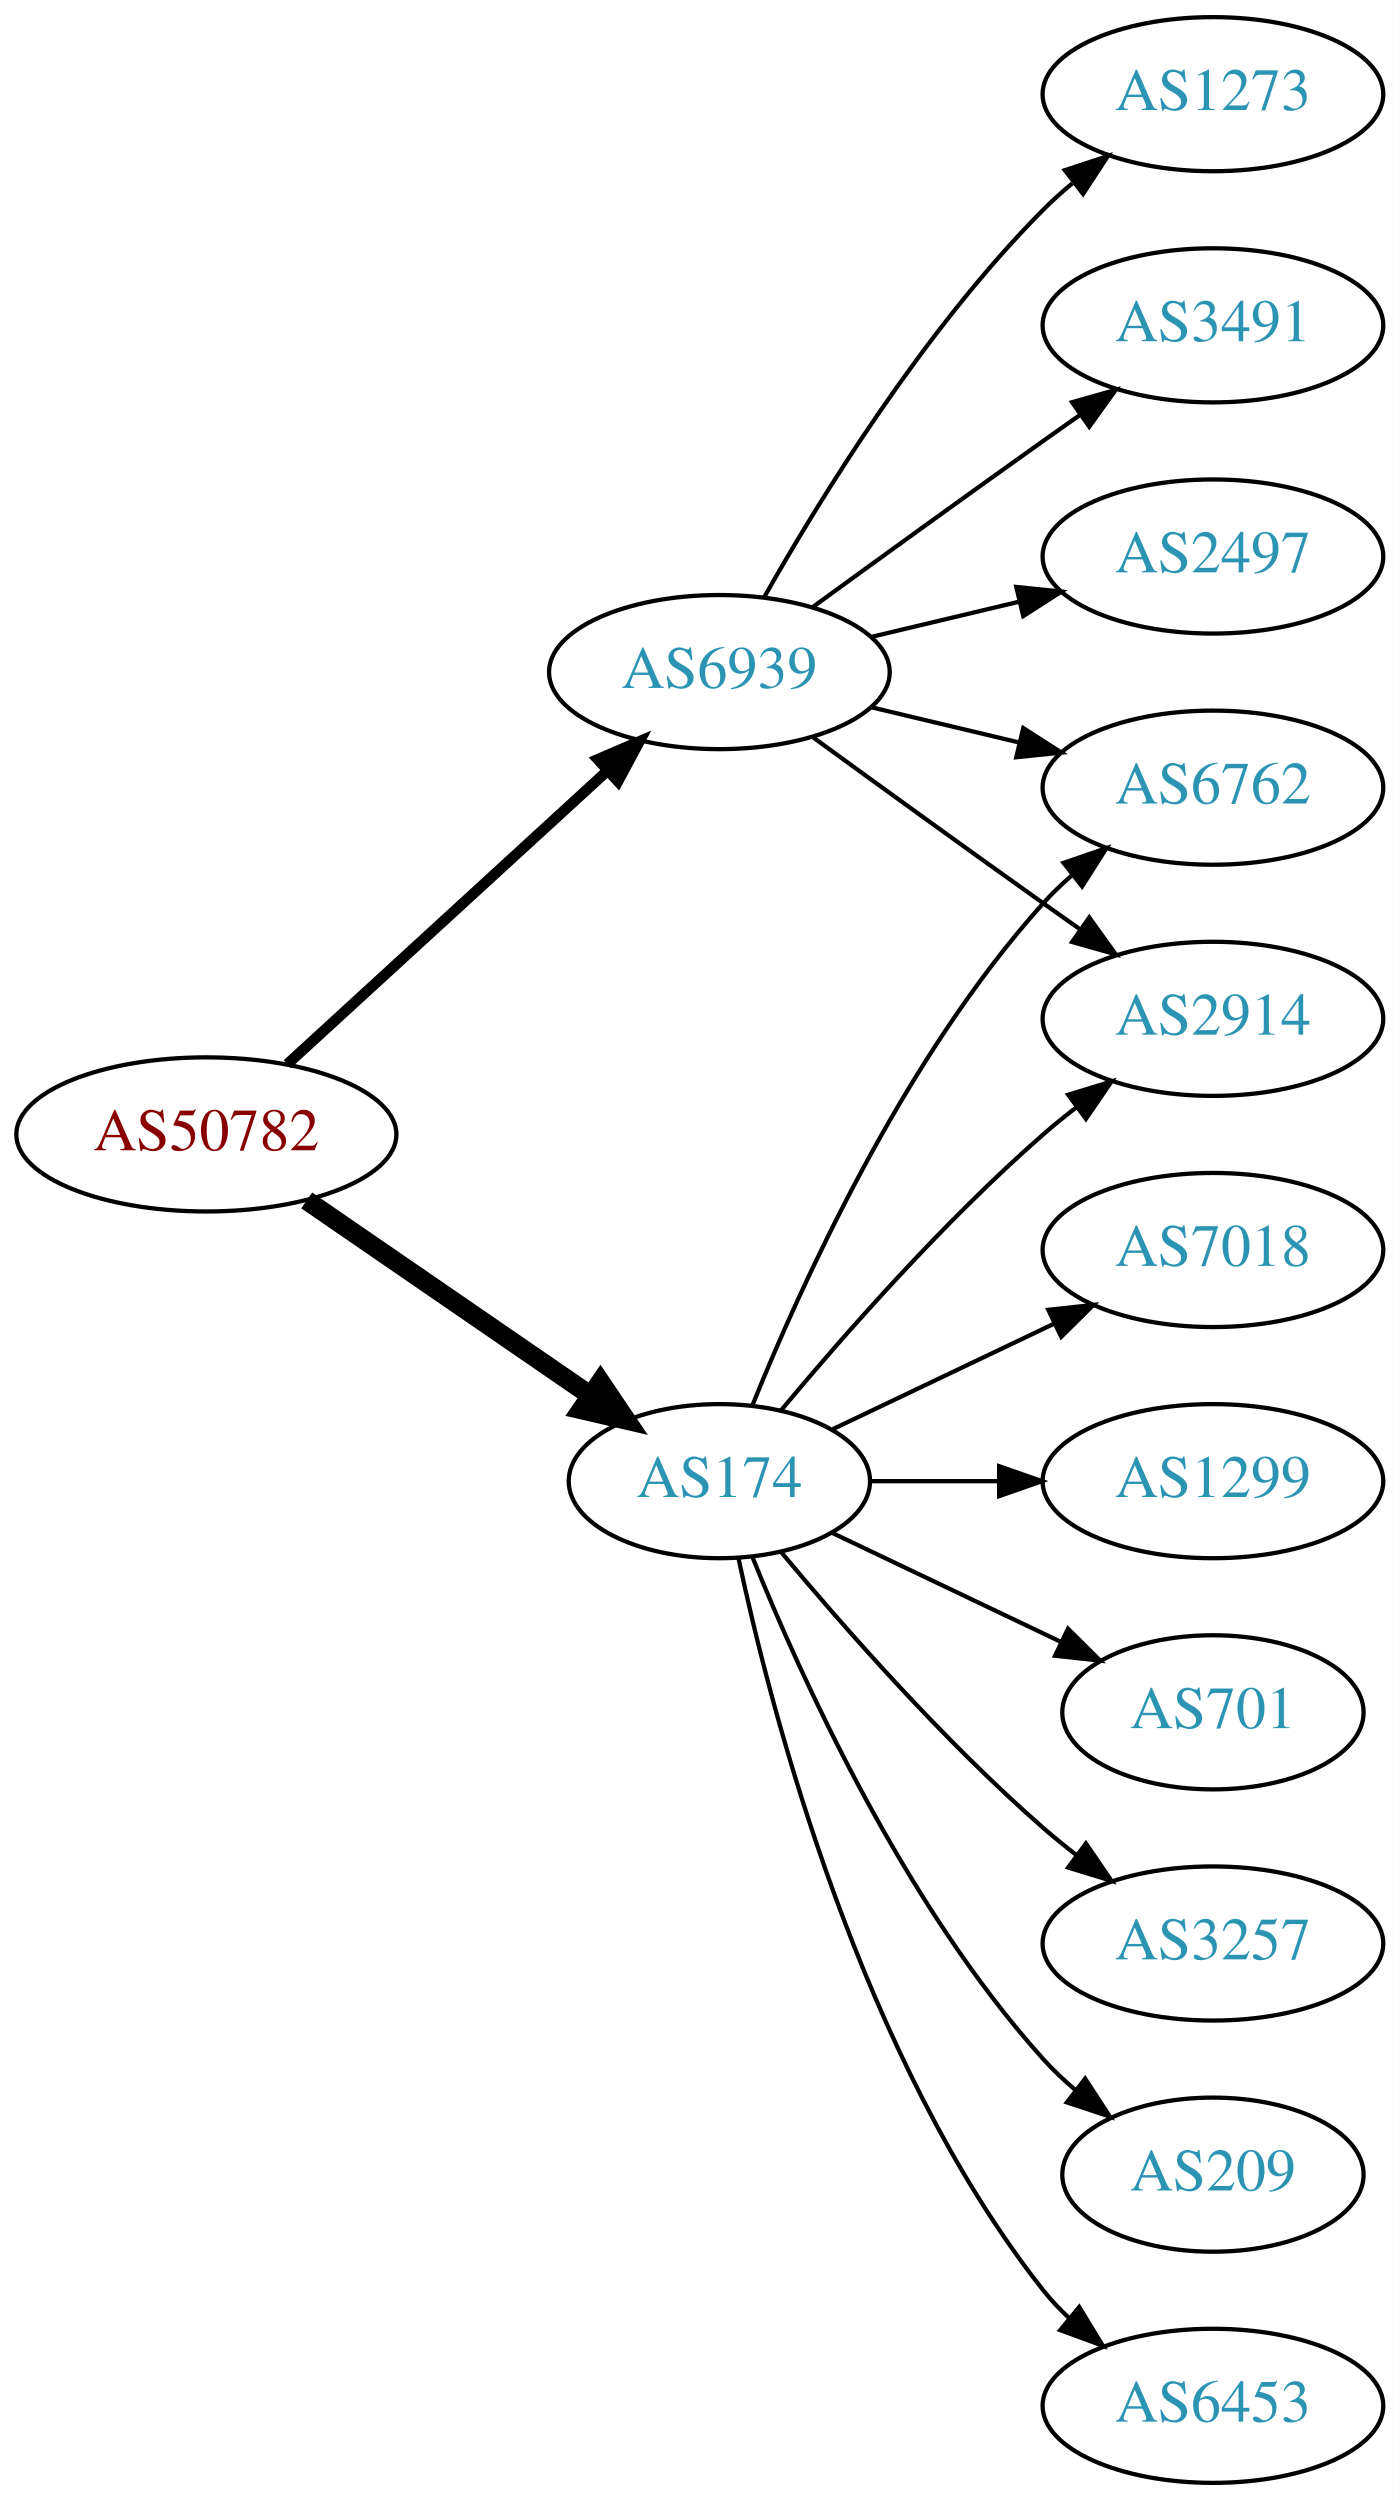
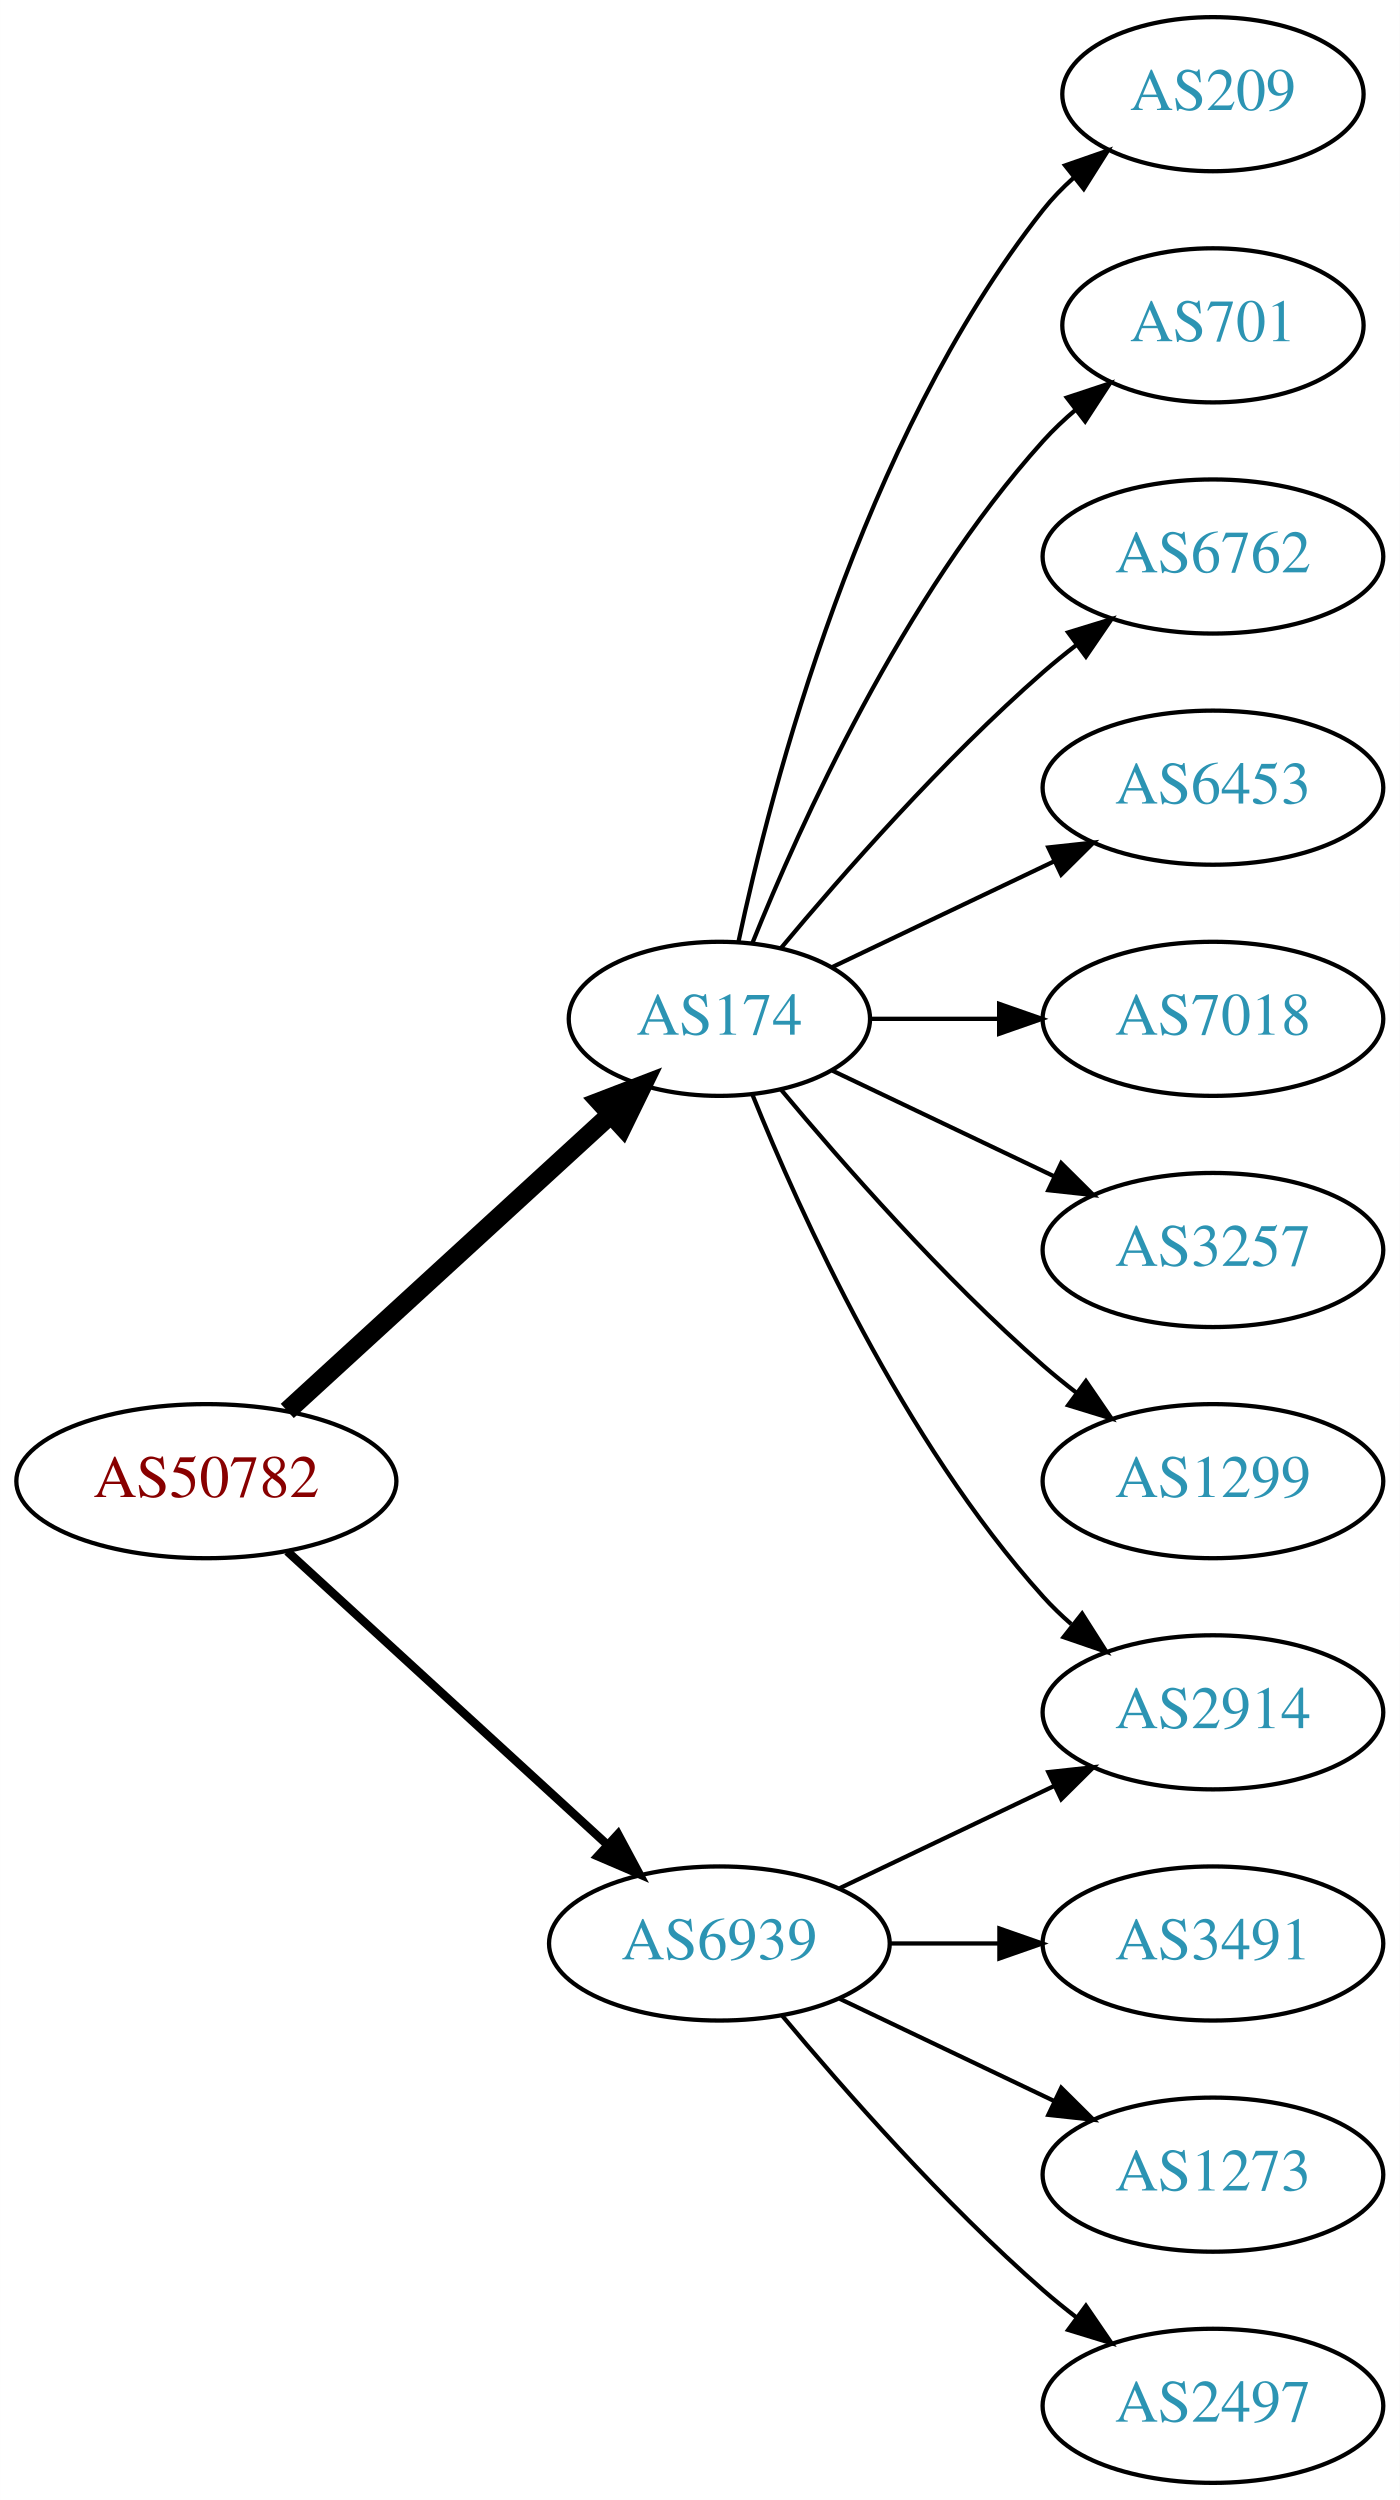
<svg xmlns="http://www.w3.org/2000/svg" xmlns:xlink="http://www.w3.org/1999/xlink" width="327pt" height="584pt" viewBox="0.00 0.00 326.98 584.00">
  <g id="graph0" class="graph" transform="scale(1 1) rotate(0) translate(4 580)">
    <polygon fill="white" stroke="none" points="-4,4 -4,-580 322.978,-580 322.978,4 -4,4" />
    <g id="node1" class="node">
      <g id="a_node1">
        <a xlink:href="/asn/50782" xlink:title="AS50782 ~ COSYS DATA GmbH [AT]">
-           <ellipse fill="#ffffff" stroke="black" cx="44.196" cy="-315" rx="44.393" ry="18" />
-           <text text-anchor="middle" x="44.196" y="-311.3" font-family="Times,serif" font-size="14.00" fill="#880000">AS50782</text>
+           <ellipse fill="#ffffff" stroke="black" cx="44.196" cy="-234" rx="44.393" ry="18" />
+           <text text-anchor="middle" x="44.196" y="-230.3" font-family="Times,serif" font-size="14.00" fill="#880000">AS50782</text>
        </a>
      </g>
    </g>
    <g id="node2" class="node">
      <g id="a_node2">
        <a xlink:href="/asn/174" xlink:title="AS174 ~ Cogent Communications [US]">
-           <ellipse fill="#ffffff" stroke="black" cx="164.039" cy="-234" rx="35.194" ry="18" />
-           <text text-anchor="middle" x="164.039" y="-230.3" font-family="Times,serif" font-size="14.00" fill="#2c94b3">AS174</text>
+           <ellipse fill="#ffffff" stroke="black" cx="164.039" cy="-342" rx="35.194" ry="18" />
+           <text text-anchor="middle" x="164.039" y="-338.3" font-family="Times,serif" font-size="14.00" fill="#2c94b3">AS174</text>
        </a>
      </g>
    </g>
    <g id="edge1" class="edge">
-       <path fill="none" stroke="black" stroke-width="4.5" d="M67.639,-299.574C86.454,-286.641 113.45,-268.085 133.927,-254.01" />
-       <polygon fill="black" stroke="black" stroke-width="4.5" points="136.249,-257.192 142.26,-248.282 131.789,-250.702 136.249,-257.192" />
+       <path fill="none" stroke="black" stroke-width="4.5" d="M63.094,-250.403C83.252,-268.878 116.129,-299.009 138.632,-319.632" />
+       <polygon fill="black" stroke="black" stroke-width="4.5" points="136.089,-322.642 146.121,-326.496 141.409,-316.836 136.089,-322.642" />
    </g>
    <g id="node3" class="node">
      <g id="a_node3">
        <a xlink:href="/asn/6939" xlink:title="AS6939 ~ Hurricane Electric LLC [US]">
-           <ellipse fill="#ffffff" stroke="black" cx="164.039" cy="-423" rx="39.794" ry="18" />
-           <text text-anchor="middle" x="164.039" y="-419.3" font-family="Times,serif" font-size="14.00" fill="#2c94b3">AS6939</text>
+           <ellipse fill="#ffffff" stroke="black" cx="164.039" cy="-126" rx="39.794" ry="18" />
+           <text text-anchor="middle" x="164.039" y="-122.3" font-family="Times,serif" font-size="14.00" fill="#2c94b3">AS6939</text>
        </a>
      </g>
    </g>
    <g id="edge2" class="edge">
-       <path fill="none" stroke="black" stroke-width="2.5" d="M63.094,-331.403C83.022,-349.667 115.38,-379.322 137.857,-399.921" />
-       <polygon fill="black" stroke="black" stroke-width="2.5" points="135.622,-402.62 145.359,-406.797 140.351,-397.46 135.622,-402.62" />
+       <path fill="none" stroke="black" stroke-width="2" d="M63.094,-217.597C83.022,-199.333 115.38,-169.678 137.857,-149.079" />
+       <polygon fill="black" stroke="black" stroke-width="2" points="140.351,-151.54 145.359,-142.203 135.622,-146.38 140.351,-151.54" />
    </g>
    <g id="node4" class="node">
      <g id="a_node4">
-         <a xlink:href="/asn/3257" xlink:title="AS3257 ~ GTT [DE]">
-           <ellipse fill="#ffffff" stroke="black" cx="279.332" cy="-126" rx="39.794" ry="18" />
-           <text text-anchor="middle" x="279.332" y="-122.3" font-family="Times,serif" font-size="14.00" fill="#2c94b3">AS3257</text>
+         <a xlink:href="/asn/209" xlink:title="AS209 ~ CenturyLink Communications, LLC [US]">
+           <ellipse fill="#ffffff" stroke="black" cx="279.332" cy="-558" rx="35.194" ry="18" />
+           <text text-anchor="middle" x="279.332" y="-554.3" font-family="Times,serif" font-size="14.00" fill="#2c94b3">AS209</text>
        </a>
      </g>
    </g>
    <g id="edge3" class="edge">
-       <path fill="none" stroke="black" d="M178.404,-217.501C192.659,-200.404 216.354,-173.381 239.685,-153 242.151,-150.846 244.789,-148.706 247.487,-146.628" />
-       <polygon fill="black" stroke="black" points="249.66,-149.375 255.641,-140.63 245.512,-143.736 249.66,-149.375" />
+       <path fill="none" stroke="black" d="M168.47,-359.884C176.052,-395.613 197.042,-477.017 239.685,-531 241.765,-533.633 244.17,-536.116 246.743,-538.428" />
+       <polygon fill="black" stroke="black" points="244.799,-541.354 254.806,-544.835 249.154,-535.873 244.799,-541.354" />
    </g>
    <g id="node5" class="node">
      <g id="a_node5">
-         <a xlink:href="/asn/2914" xlink:title="AS2914 ~ NTT America, Inc. [US]">
-           <ellipse fill="#ffffff" stroke="black" cx="279.332" cy="-342" rx="39.794" ry="18" />
-           <text text-anchor="middle" x="279.332" y="-338.3" font-family="Times,serif" font-size="14.00" fill="#2c94b3">AS2914</text>
+         <a xlink:href="/asn/701" xlink:title="AS701 ~ UUNET [US]">
+           <ellipse fill="#ffffff" stroke="black" cx="279.332" cy="-504" rx="35.194" ry="18" />
+           <text text-anchor="middle" x="279.332" y="-500.3" font-family="Times,serif" font-size="14.00" fill="#2c94b3">AS701</text>
        </a>
      </g>
    </g>
    <g id="edge4" class="edge">
-       <path fill="none" stroke="black" d="M178.404,-250.499C192.659,-267.596 216.354,-294.619 239.685,-315 242.151,-317.154 244.789,-319.294 247.487,-321.372" />
-       <polygon fill="black" stroke="black" points="245.512,-324.264 255.641,-327.37 249.66,-318.625 245.512,-324.264" />
+       <path fill="none" stroke="black" d="M171.786,-359.787C182.837,-387.243 206.891,-440.578 239.685,-477 242.001,-479.572 244.606,-482.03 247.341,-484.343" />
+       <polygon fill="black" stroke="black" points="245.207,-487.117 255.264,-490.448 249.479,-481.572 245.207,-487.117" />
    </g>
    <g id="node6" class="node">
      <g id="a_node6">
        <a xlink:href="/asn/6762" xlink:title="AS6762 ~ TELECOM ITALIA SPARKLE S.p.A. [IT]">
-           <ellipse fill="#ffffff" stroke="black" cx="279.332" cy="-396" rx="39.794" ry="18" />
-           <text text-anchor="middle" x="279.332" y="-392.3" font-family="Times,serif" font-size="14.00" fill="#2c94b3">AS6762</text>
+           <ellipse fill="#ffffff" stroke="black" cx="279.332" cy="-450" rx="39.794" ry="18" />
+           <text text-anchor="middle" x="279.332" y="-446.3" font-family="Times,serif" font-size="14.00" fill="#2c94b3">AS6762</text>
        </a>
      </g>
    </g>
    <g id="edge5" class="edge">
-       <path fill="none" stroke="black" d="M171.786,-251.787C182.837,-279.243 206.891,-332.578 239.685,-369 241.688,-371.224 243.906,-373.363 246.239,-375.397" />
-       <polygon fill="black" stroke="black" points="244.437,-378.433 254.458,-381.873 248.769,-372.935 244.437,-378.433" />
+       <path fill="none" stroke="black" d="M178.404,-358.499C192.659,-375.596 216.354,-402.619 239.685,-423 242.151,-425.154 244.789,-427.294 247.487,-429.372" />
+       <polygon fill="black" stroke="black" points="245.512,-432.264 255.641,-435.37 249.66,-426.625 245.512,-432.264" />
    </g>
    <g id="node7" class="node">
      <g id="a_node7">
-         <a xlink:href="/asn/209" xlink:title="AS209 ~ CenturyLink Communications, LLC [US]">
-           <ellipse fill="#ffffff" stroke="black" cx="279.332" cy="-72" rx="35.194" ry="18" />
-           <text text-anchor="middle" x="279.332" y="-68.3" font-family="Times,serif" font-size="14.00" fill="#2c94b3">AS209</text>
+         <a xlink:href="/asn/2914" xlink:title="AS2914 ~ NTT America, Inc. [US]">
+           <ellipse fill="#ffffff" stroke="black" cx="279.332" cy="-180" rx="39.794" ry="18" />
+           <text text-anchor="middle" x="279.332" y="-176.3" font-family="Times,serif" font-size="14.00" fill="#2c94b3">AS2914</text>
        </a>
      </g>
    </g>
    <g id="edge6" class="edge">
-       <path fill="none" stroke="black" d="M171.786,-216.213C182.837,-188.757 206.891,-135.422 239.685,-99 242.001,-96.428 244.606,-93.969 247.341,-91.657" />
-       <polygon fill="black" stroke="black" points="249.479,-94.428 255.264,-85.552 245.207,-88.883 249.479,-94.428" />
+       <path fill="none" stroke="black" d="M171.786,-324.213C182.837,-296.757 206.891,-243.422 239.685,-207 241.688,-204.776 243.906,-202.637 246.239,-200.603" />
+       <polygon fill="black" stroke="black" points="248.769,-203.065 254.458,-194.127 244.437,-197.567 248.769,-203.065" />
    </g>
    <g id="node8" class="node">
      <g id="a_node8">
        <a xlink:href="/asn/6453" xlink:title="AS6453 ~ TATA COMMUNICATIONS (AMERICA) INC [US]">
-           <ellipse fill="#ffffff" stroke="black" cx="279.332" cy="-18" rx="39.794" ry="18" />
-           <text text-anchor="middle" x="279.332" y="-14.3" font-family="Times,serif" font-size="14.00" fill="#2c94b3">AS6453</text>
+           <ellipse fill="#ffffff" stroke="black" cx="279.332" cy="-396" rx="39.794" ry="18" />
+           <text text-anchor="middle" x="279.332" y="-392.3" font-family="Times,serif" font-size="14.00" fill="#2c94b3">AS6453</text>
        </a>
      </g>
    </g>
    <g id="edge7" class="edge">
-       <path fill="none" stroke="black" d="M168.47,-216.116C176.052,-180.387 197.042,-98.983 239.685,-45 241.493,-42.712 243.545,-40.538 245.74,-38.49" />
-       <polygon fill="black" stroke="black" points="248.094,-41.086 253.6,-32.034 243.651,-35.677 248.094,-41.086" />
+       <path fill="none" stroke="black" d="M190.464,-354.119C205.766,-361.413 225.49,-370.814 242.372,-378.86" />
+       <polygon fill="black" stroke="black" points="240.879,-382.026 251.412,-383.169 243.891,-375.707 240.879,-382.026" />
    </g>
    <g id="node9" class="node">
      <g id="a_node9">
        <a xlink:href="/asn/7018" xlink:title="AS7018 ~ AT&amp;T Services, Inc. [US]">
-           <ellipse fill="#ffffff" stroke="black" cx="279.332" cy="-288" rx="39.794" ry="18" />
-           <text text-anchor="middle" x="279.332" y="-284.3" font-family="Times,serif" font-size="14.00" fill="#2c94b3">AS7018</text>
+           <ellipse fill="#ffffff" stroke="black" cx="279.332" cy="-342" rx="39.794" ry="18" />
+           <text text-anchor="middle" x="279.332" y="-338.3" font-family="Times,serif" font-size="14.00" fill="#2c94b3">AS7018</text>
        </a>
      </g>
    </g>
    <g id="edge8" class="edge">
-       <path fill="none" stroke="black" d="M190.464,-246.119C205.766,-253.413 225.49,-262.814 242.372,-270.86" />
-       <polygon fill="black" stroke="black" points="240.879,-274.026 251.412,-275.169 243.891,-267.707 240.879,-274.026" />
+       <path fill="none" stroke="black" d="M199.338,-342C208.715,-342 219.065,-342 229.1,-342" />
+       <polygon fill="black" stroke="black" points="229.388,-345.5 239.388,-342 229.388,-338.5 229.388,-345.5" />
    </g>
    <g id="node10" class="node">
      <g id="a_node10">
+         <a xlink:href="/asn/3257" xlink:title="AS3257 ~ GTT [DE]">
+           <ellipse fill="#ffffff" stroke="black" cx="279.332" cy="-288" rx="39.794" ry="18" />
+           <text text-anchor="middle" x="279.332" y="-284.3" font-family="Times,serif" font-size="14.00" fill="#2c94b3">AS3257</text>
+         </a>
+       </g>
+     </g>
+     <g id="edge9" class="edge">
+       <path fill="none" stroke="black" d="M190.464,-329.881C205.766,-322.587 225.49,-313.186 242.372,-305.14" />
+       <polygon fill="black" stroke="black" points="243.891,-308.293 251.412,-300.831 240.879,-301.974 243.891,-308.293" />
+     </g>
+     <g id="node11" class="node">
+       <g id="a_node11">
        <a xlink:href="/asn/1299" xlink:title="AS1299 ~ Telia Carrier [EU]">
          <ellipse fill="#ffffff" stroke="black" cx="279.332" cy="-234" rx="39.794" ry="18" />
          <text text-anchor="middle" x="279.332" y="-230.3" font-family="Times,serif" font-size="14.00" fill="#2c94b3">AS1299</text>
        </a>
      </g>
    </g>
-     <g id="edge9" class="edge">
-       <path fill="none" stroke="black" d="M199.338,-234C208.715,-234 219.065,-234 229.1,-234" />
-       <polygon fill="black" stroke="black" points="229.388,-237.5 239.388,-234 229.388,-230.5 229.388,-237.5" />
+     <g id="edge10" class="edge">
+       <path fill="none" stroke="black" d="M178.404,-325.501C192.659,-308.404 216.354,-281.381 239.685,-261 242.151,-258.846 244.789,-256.706 247.487,-254.628" />
+       <polygon fill="black" stroke="black" points="249.66,-257.375 255.641,-248.63 245.512,-251.736 249.66,-257.375" />
    </g>
-     <g id="node11" class="node">
-       <g id="a_node11">
-         <a xlink:href="/asn/701" xlink:title="AS701 ~ UUNET [US]">
-           <ellipse fill="#ffffff" stroke="black" cx="279.332" cy="-180" rx="35.194" ry="18" />
-           <text text-anchor="middle" x="279.332" y="-176.3" font-family="Times,serif" font-size="14.00" fill="#2c94b3">AS701</text>
+     <g id="edge14" class="edge">
+       <path fill="none" stroke="black" d="M192.175,-138.934C207.169,-146.081 225.99,-155.052 242.213,-162.785" />
+       <polygon fill="black" stroke="black" points="240.884,-166.028 251.417,-167.171 243.895,-159.709 240.884,-166.028" />
+     </g>
+     <g id="node12" class="node">
+       <g id="a_node12">
+         <a xlink:href="/asn/3491" xlink:title="AS3491 ~ PCCW Global, Inc. [US]">
+           <ellipse fill="#ffffff" stroke="black" cx="279.332" cy="-126" rx="39.794" ry="18" />
+           <text text-anchor="middle" x="279.332" y="-122.3" font-family="Times,serif" font-size="14.00" fill="#2c94b3">AS3491</text>
        </a>
      </g>
    </g>
-     <g id="edge10" class="edge">
-       <path fill="none" stroke="black" d="M190.464,-221.881C206.207,-214.378 226.629,-204.644 243.822,-196.449" />
-       <polygon fill="black" stroke="black" points="245.47,-199.54 252.991,-192.078 242.458,-193.221 245.47,-199.54" />
+     <g id="edge11" class="edge">
+       <path fill="none" stroke="black" d="M203.711,-126C211.914,-126 220.678,-126 229.21,-126" />
+       <polygon fill="black" stroke="black" points="229.449,-129.5 239.449,-126 229.449,-122.5 229.449,-129.5" />
+     </g>
+     <g id="node13" class="node">
+       <g id="a_node13">
+         <a xlink:href="/asn/1273" xlink:title="AS1273 ~ Vodafone Group PLC [EU]">
+           <ellipse fill="#ffffff" stroke="black" cx="279.332" cy="-72" rx="39.794" ry="18" />
+           <text text-anchor="middle" x="279.332" y="-68.3" font-family="Times,serif" font-size="14.00" fill="#2c94b3">AS1273</text>
+         </a>
+       </g>
    </g>
    <g id="edge12" class="edge">
-       <path fill="none" stroke="black" d="M185.887,-407.778C200.821,-396.909 221.435,-381.975 239.685,-369 242.506,-366.995 245.449,-364.915 248.397,-362.841" />
-       <polygon fill="black" stroke="black" points="250.443,-365.681 256.621,-357.074 246.424,-359.95 250.443,-365.681" />
+       <path fill="none" stroke="black" d="M192.175,-113.066C207.169,-105.919 225.99,-96.948 242.213,-89.215" />
+       <polygon fill="black" stroke="black" points="243.895,-92.291 251.417,-84.829 240.884,-85.972 243.895,-92.291" />
    </g>
-     <g id="edge11" class="edge">
-       <path fill="none" stroke="black" d="M199.646,-414.752C210.517,-412.162 222.671,-409.265 234.114,-406.538" />
-       <polygon fill="black" stroke="black" points="235.02,-409.92 243.936,-404.197 233.397,-403.111 235.02,-409.92" />
-     </g>
-     <g id="node12" class="node">
-       <g id="a_node12">
-         <a xlink:href="/asn/1273" xlink:title="AS1273 ~ Vodafone Group PLC [EU]">
-           <ellipse fill="#ffffff" stroke="black" cx="279.332" cy="-558" rx="39.794" ry="18" />
-           <text text-anchor="middle" x="279.332" y="-554.3" font-family="Times,serif" font-size="14.00" fill="#2c94b3">AS1273</text>
+     <g id="node14" class="node">
+       <g id="a_node14">
+         <a xlink:href="/asn/2497" xlink:title="AS2497 ~ Internet Initiative Japan Inc. [JP]">
+           <ellipse fill="#ffffff" stroke="black" cx="279.332" cy="-18" rx="39.794" ry="18" />
+           <text text-anchor="middle" x="279.332" y="-14.3" font-family="Times,serif" font-size="14.00" fill="#2c94b3">AS2497</text>
        </a>
      </g>
    </g>
    <g id="edge13" class="edge">
-       <path fill="none" stroke="black" d="M174.498,-440.49C187.28,-463.096 211.712,-502.886 239.685,-531 241.796,-533.121 244.092,-535.188 246.477,-537.171" />
-       <polygon fill="black" stroke="black" points="244.73,-540.242 254.793,-543.556 248.993,-534.69 244.73,-540.242" />
-     </g>
-     <g id="node13" class="node">
-       <g id="a_node13">
-         <a xlink:href="/asn/3491" xlink:title="AS3491 ~ PCCW Global, Inc. [US]">
-           <ellipse fill="#ffffff" stroke="black" cx="279.332" cy="-504" rx="39.794" ry="18" />
-           <text text-anchor="middle" x="279.332" y="-500.3" font-family="Times,serif" font-size="14.00" fill="#2c94b3">AS3491</text>
-         </a>
-       </g>
-     </g>
-     <g id="edge14" class="edge">
-       <path fill="none" stroke="black" d="M185.887,-438.222C200.821,-449.091 221.435,-464.025 239.685,-477 242.506,-479.005 245.449,-481.085 248.397,-483.159" />
-       <polygon fill="black" stroke="black" points="246.424,-486.05 256.621,-488.926 250.443,-480.319 246.424,-486.05" />
-     </g>
-     <g id="node14" class="node">
-       <g id="a_node14">
-         <a xlink:href="/asn/2497" xlink:title="AS2497 ~ Internet Initiative Japan Inc. [JP]">
-           <ellipse fill="#ffffff" stroke="black" cx="279.332" cy="-450" rx="39.794" ry="18" />
-           <text text-anchor="middle" x="279.332" y="-446.3" font-family="Times,serif" font-size="14.00" fill="#2c94b3">AS2497</text>
-         </a>
-       </g>
-     </g>
-     <g id="edge15" class="edge">
-       <path fill="none" stroke="black" d="M199.646,-431.248C210.517,-433.838 222.671,-436.735 234.114,-439.462" />
-       <polygon fill="black" stroke="black" points="233.397,-442.889 243.936,-441.803 235.02,-436.08 233.397,-442.889" />
+       <path fill="none" stroke="black" d="M178.669,-109.183C192.951,-92.071 216.498,-65.255 239.685,-45 242.151,-42.846 244.789,-40.706 247.487,-38.628" />
+       <polygon fill="black" stroke="black" points="249.66,-41.375 255.641,-32.63 245.512,-35.736 249.66,-41.375" />
    </g>
  </g>
</svg>
